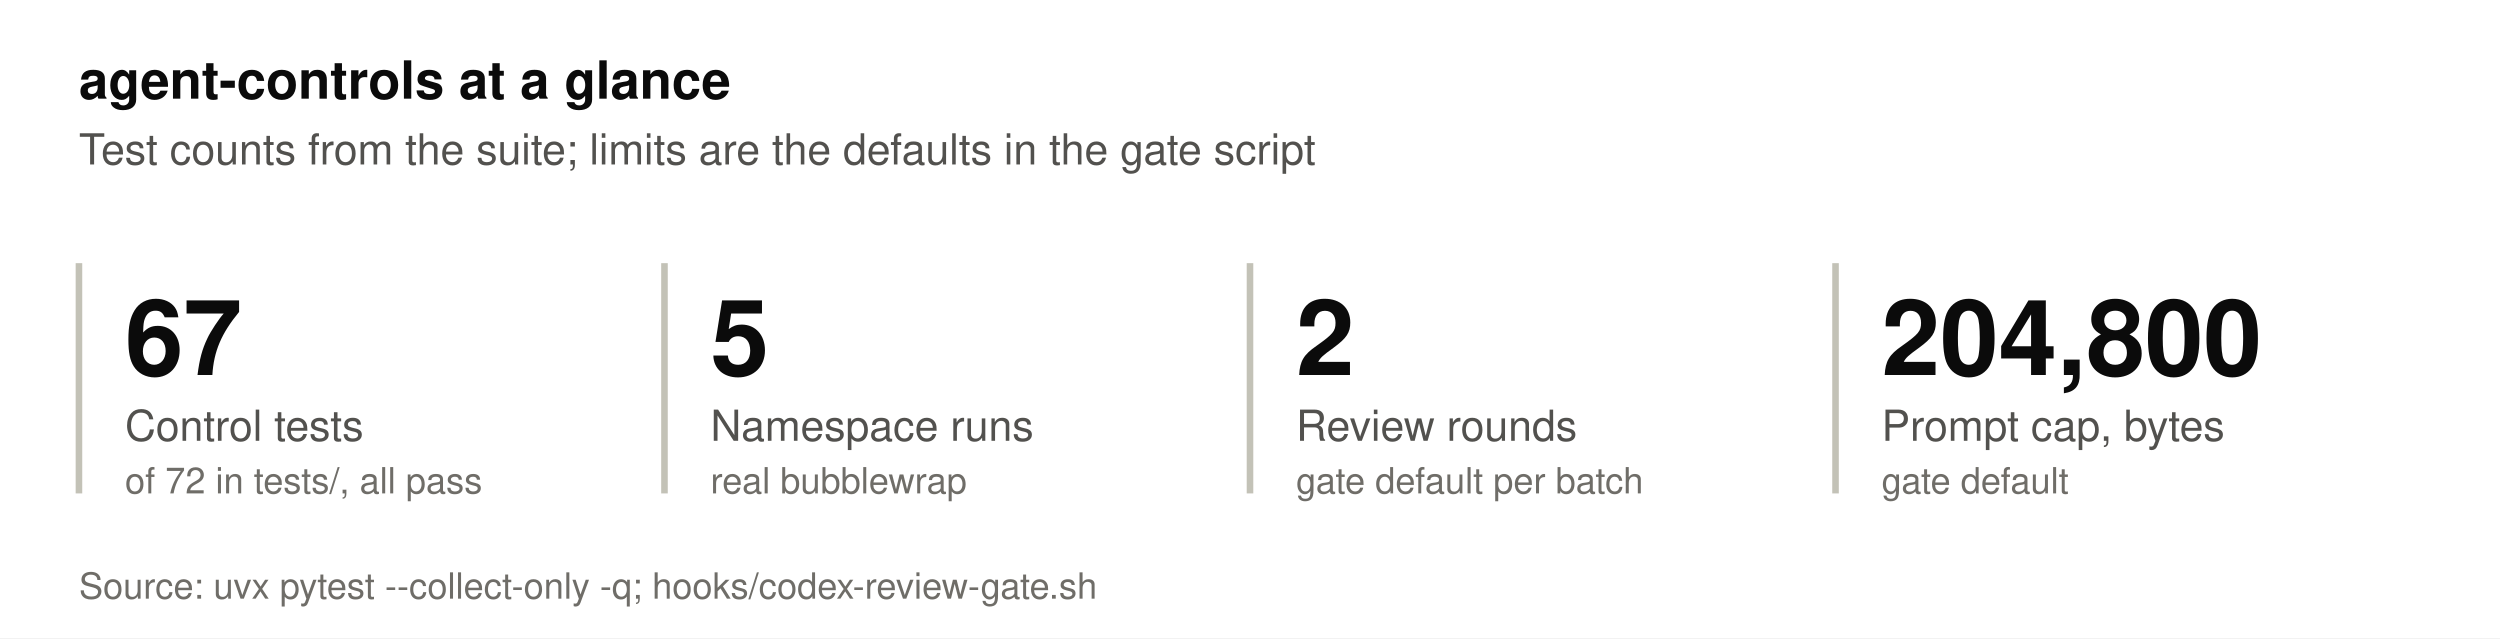
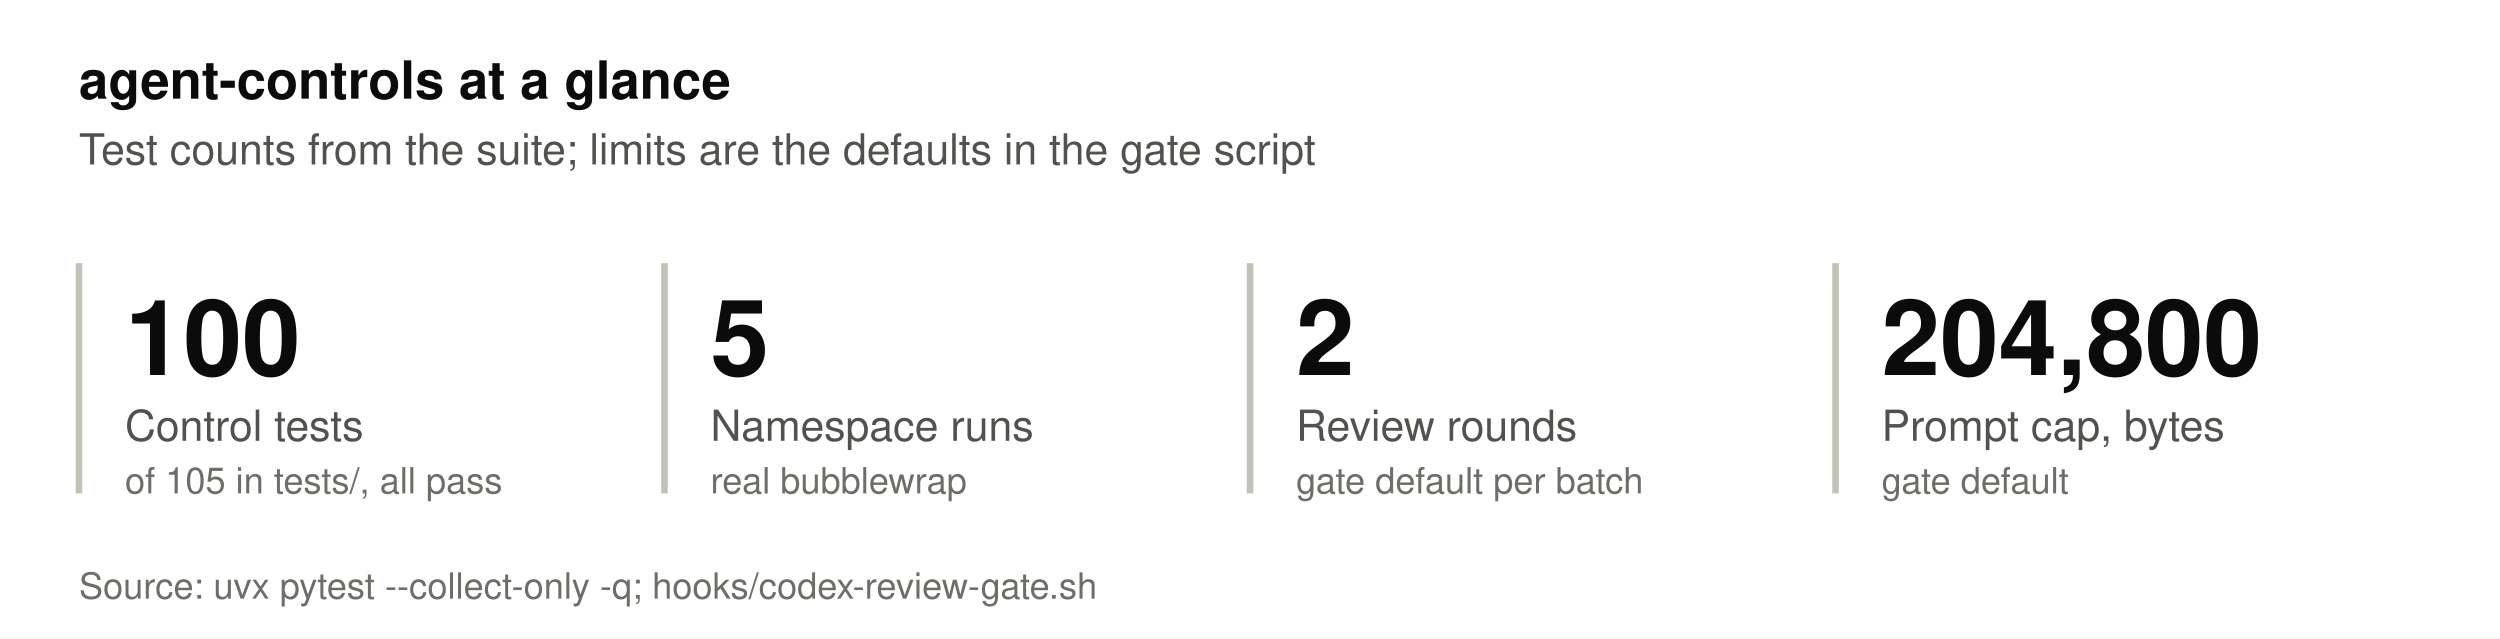
<svg xmlns="http://www.w3.org/2000/svg" viewBox="0 0 760 194" width="760" height="194" font-family="system-ui, -apple-system, 'Segoe UI', Helvetica, Arial, sans-serif" role="img">
  <rect width="100%" height="100%" fill="#ffffff" />
  <text x="24.0" y="30.0" font-size="16" font-weight="600" fill="#0b0b0b" text-anchor="start">agent-controls at a glance</text>
  <text x="24.0" y="50.0" font-size="13" font-weight="400" fill="#52514e" text-anchor="start">Test counts from the suite; limits are the defaults in the gate script</text>
  <line x1="24.0" y1="80.0" x2="24.0" y2="150.0" stroke="#c3c2b7" stroke-width="2" />
-   <text x="38.0" y="114.0" font-size="32" font-weight="600" fill="#0b0b0b" text-anchor="start">67</text>
+   <text x="38.0" y="114.0" font-size="32" font-weight="600" fill="#0b0b0b" text-anchor="start">100</text>
  <text x="38.0" y="134.0" font-size="13" font-weight="400" fill="#52514e" text-anchor="start">Control tests</text>
-   <text x="38.0" y="150.0" font-size="11" font-weight="400" fill="#6f6d68" text-anchor="start">of 72 in tests/, all pass</text>
+   <text x="38.0" y="150.0" font-size="11" font-weight="400" fill="#6f6d68" text-anchor="start">of 105 in tests/, all pass</text>
  <line x1="202.0" y1="80.0" x2="202.0" y2="150.0" stroke="#c3c2b7" stroke-width="2" />
  <text x="216.0" y="114.0" font-size="32" font-weight="600" fill="#0b0b0b" text-anchor="start">5</text>
  <text x="216.0" y="134.0" font-size="13" font-weight="400" fill="#52514e" text-anchor="start">Namespace runs</text>
  <text x="216.0" y="150.0" font-size="11" font-weight="400" fill="#6f6d68" text-anchor="start">real bubblewrap</text>
  <line x1="380.0" y1="80.0" x2="380.0" y2="150.0" stroke="#c3c2b7" stroke-width="2" />
  <text x="394.0" y="114.0" font-size="32" font-weight="600" fill="#0b0b0b" text-anchor="start">2</text>
  <text x="394.0" y="134.0" font-size="13" font-weight="400" fill="#52514e" text-anchor="start">Review rounds</text>
  <text x="394.0" y="150.0" font-size="11" font-weight="400" fill="#6f6d68" text-anchor="start">gate default per batch</text>
  <line x1="558.0" y1="80.0" x2="558.0" y2="150.0" stroke="#c3c2b7" stroke-width="2" />
  <text x="572.0" y="114.0" font-size="32" font-weight="600" fill="#0b0b0b" text-anchor="start">204,800</text>
  <text x="572.0" y="134.0" font-size="13" font-weight="400" fill="#52514e" text-anchor="start">Prompt cap, bytes</text>
  <text x="572.0" y="150.0" font-size="11" font-weight="400" fill="#6f6d68" text-anchor="start">gate default</text>
  <text x="24.0" y="182.0" font-size="11" font-weight="400" fill="#6f6d68" text-anchor="start">Source: uvx pytest --collect-only -q; hooks/codex-review-gate.sh</text>
</svg>
